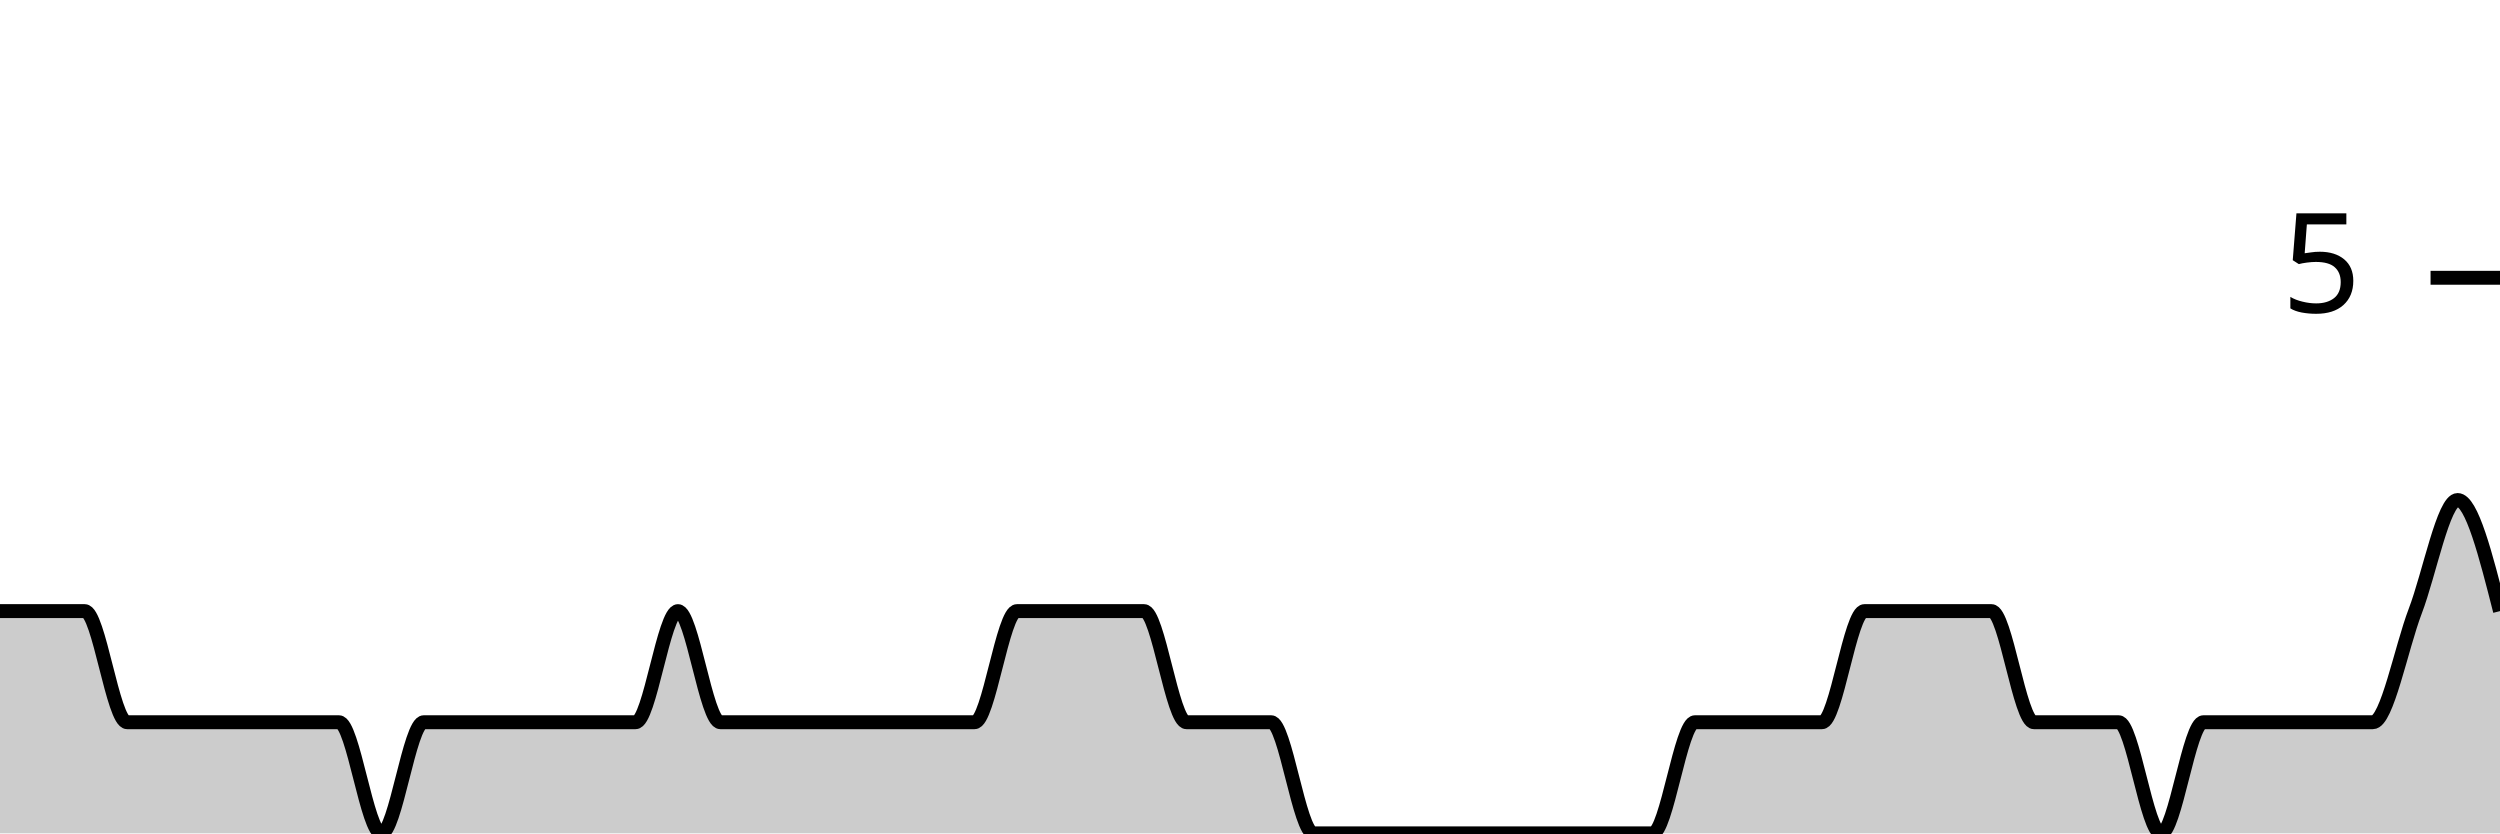
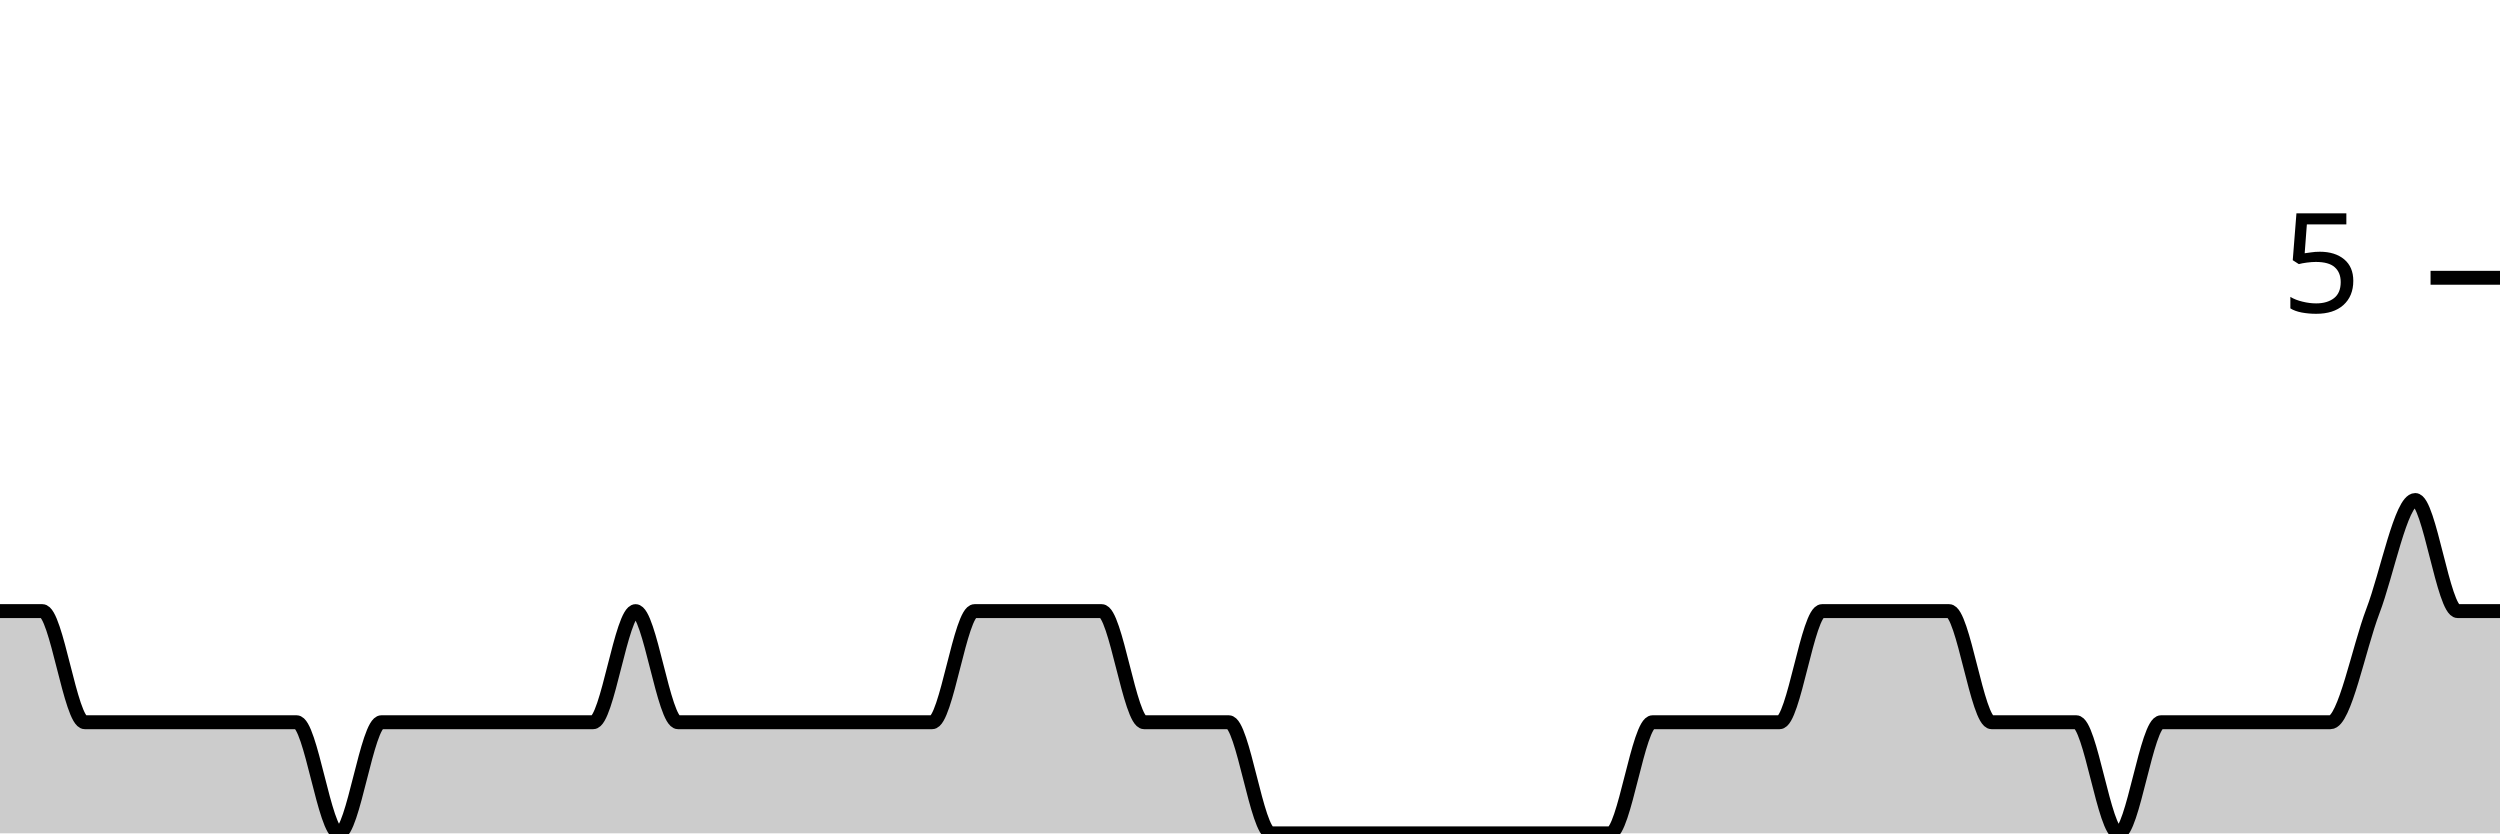
<svg xmlns="http://www.w3.org/2000/svg" viewBox="0 0 180 60">
  <g transform="translate(0,20)">
-     <path class="area" fill="rgba(0, 0, 0, 0.2)" d="M0,24C1.017,24,2.034,24,3.051,24C4.068,24,5.085,24,6.102,24C7.119,24,8.136,32,9.153,32C10.169,32,11.186,32,12.203,32C13.22,32,14.237,32,15.254,32C16.271,32,17.288,32,18.305,32C19.322,32,20.339,32,21.356,32C22.373,32,23.39,32,24.407,32C25.424,32,26.441,40,27.458,40C28.475,40,29.492,32,30.508,32C31.525,32,32.542,32,33.559,32C34.576,32,35.593,32,36.61,32C37.627,32,38.644,32,39.661,32C40.678,32,41.695,32,42.712,32C43.729,32,44.746,32,45.763,32C46.78,32,47.797,24,48.814,24C49.831,24,50.847,32,51.864,32C52.881,32,53.898,32,54.915,32C55.932,32,56.949,32,57.966,32C58.983,32,60,32,61.017,32C62.034,32,63.051,32,64.068,32C65.085,32,66.102,32,67.119,32C68.136,32,69.153,32,70.169,32C71.186,32,72.203,24,73.22,24C74.237,24,75.254,24,76.271,24C77.288,24,78.305,24,79.322,24C80.339,24,81.356,24,82.373,24C83.39,24,84.407,32,85.424,32C86.441,32,87.458,32,88.475,32C89.492,32,90.508,32,91.525,32C92.542,32,93.559,40,94.576,40C95.593,40,96.61,40,97.627,40C98.644,40,99.661,40,100.678,40C101.695,40,102.712,40,103.729,40C104.746,40,105.763,40,106.78,40C107.797,40,108.814,40,109.831,40C110.847,40,111.864,40,112.881,40C113.898,40,114.915,40,115.932,40C116.949,40,117.966,40,118.983,40C120,40,121.017,32,122.034,32C123.051,32,124.068,32,125.085,32C126.102,32,127.119,32,128.136,32C129.153,32,130.169,32,131.186,32C132.203,32,133.22,24,134.237,24C135.254,24,136.271,24,137.288,24C138.305,24,139.322,24,140.339,24C141.356,24,142.373,24,143.39,24C144.407,24,145.424,32,146.441,32C147.458,32,148.475,32,149.492,32C150.508,32,151.525,32,152.542,32C153.559,32,154.576,40,155.593,40C156.61,40,157.627,32,158.644,32C159.661,32,160.678,32,161.695,32C162.712,32,163.729,32,164.746,32C165.763,32,166.78,32,167.797,32C168.814,32,169.831,32,170.847,32C171.864,32,172.881,26.667,173.898,24C174.915,21.333,175.932,16,176.949,16C177.966,16,178.983,20,180,24L180,40C178.983,40,177.966,40,176.949,40C175.932,40,174.915,40,173.898,40C172.881,40,171.864,40,170.847,40C169.831,40,168.814,40,167.797,40C166.78,40,165.763,40,164.746,40C163.729,40,162.712,40,161.695,40C160.678,40,159.661,40,158.644,40C157.627,40,156.61,40,155.593,40C154.576,40,153.559,40,152.542,40C151.525,40,150.508,40,149.492,40C148.475,40,147.458,40,146.441,40C145.424,40,144.407,40,143.39,40C142.373,40,141.356,40,140.339,40C139.322,40,138.305,40,137.288,40C136.271,40,135.254,40,134.237,40C133.22,40,132.203,40,131.186,40C130.169,40,129.153,40,128.136,40C127.119,40,126.102,40,125.085,40C124.068,40,123.051,40,122.034,40C121.017,40,120,40,118.983,40C117.966,40,116.949,40,115.932,40C114.915,40,113.898,40,112.881,40C111.864,40,110.847,40,109.831,40C108.814,40,107.797,40,106.78,40C105.763,40,104.746,40,103.729,40C102.712,40,101.695,40,100.678,40C99.661,40,98.644,40,97.627,40C96.61,40,95.593,40,94.576,40C93.559,40,92.542,40,91.525,40C90.508,40,89.492,40,88.475,40C87.458,40,86.441,40,85.424,40C84.407,40,83.39,40,82.373,40C81.356,40,80.339,40,79.322,40C78.305,40,77.288,40,76.271,40C75.254,40,74.237,40,73.22,40C72.203,40,71.186,40,70.169,40C69.153,40,68.136,40,67.119,40C66.102,40,65.085,40,64.068,40C63.051,40,62.034,40,61.017,40C60,40,58.983,40,57.966,40C56.949,40,55.932,40,54.915,40C53.898,40,52.881,40,51.864,40C50.847,40,49.831,40,48.814,40C47.797,40,46.78,40,45.763,40C44.746,40,43.729,40,42.712,40C41.695,40,40.678,40,39.661,40C38.644,40,37.627,40,36.61,40C35.593,40,34.576,40,33.559,40C32.542,40,31.525,40,30.508,40C29.492,40,28.475,40,27.458,40C26.441,40,25.424,40,24.407,40C23.39,40,22.373,40,21.356,40C20.339,40,19.322,40,18.305,40C17.288,40,16.271,40,15.254,40C14.237,40,13.22,40,12.203,40C11.186,40,10.169,40,9.153,40C8.136,40,7.119,40,6.102,40C5.085,40,4.068,40,3.051,40C2.034,40,1.017,40,0,40Z" />
-     <path class="line" stroke="black" fill="none" d="M0,24C1.017,24,2.034,24,3.051,24C4.068,24,5.085,24,6.102,24C7.119,24,8.136,32,9.153,32C10.169,32,11.186,32,12.203,32C13.22,32,14.237,32,15.254,32C16.271,32,17.288,32,18.305,32C19.322,32,20.339,32,21.356,32C22.373,32,23.39,32,24.407,32C25.424,32,26.441,40,27.458,40C28.475,40,29.492,32,30.508,32C31.525,32,32.542,32,33.559,32C34.576,32,35.593,32,36.61,32C37.627,32,38.644,32,39.661,32C40.678,32,41.695,32,42.712,32C43.729,32,44.746,32,45.763,32C46.78,32,47.797,24,48.814,24C49.831,24,50.847,32,51.864,32C52.881,32,53.898,32,54.915,32C55.932,32,56.949,32,57.966,32C58.983,32,60,32,61.017,32C62.034,32,63.051,32,64.068,32C65.085,32,66.102,32,67.119,32C68.136,32,69.153,32,70.169,32C71.186,32,72.203,24,73.22,24C74.237,24,75.254,24,76.271,24C77.288,24,78.305,24,79.322,24C80.339,24,81.356,24,82.373,24C83.39,24,84.407,32,85.424,32C86.441,32,87.458,32,88.475,32C89.492,32,90.508,32,91.525,32C92.542,32,93.559,40,94.576,40C95.593,40,96.61,40,97.627,40C98.644,40,99.661,40,100.678,40C101.695,40,102.712,40,103.729,40C104.746,40,105.763,40,106.78,40C107.797,40,108.814,40,109.831,40C110.847,40,111.864,40,112.881,40C113.898,40,114.915,40,115.932,40C116.949,40,117.966,40,118.983,40C120,40,121.017,32,122.034,32C123.051,32,124.068,32,125.085,32C126.102,32,127.119,32,128.136,32C129.153,32,130.169,32,131.186,32C132.203,32,133.22,24,134.237,24C135.254,24,136.271,24,137.288,24C138.305,24,139.322,24,140.339,24C141.356,24,142.373,24,143.39,24C144.407,24,145.424,32,146.441,32C147.458,32,148.475,32,149.492,32C150.508,32,151.525,32,152.542,32C153.559,32,154.576,40,155.593,40C156.61,40,157.627,32,158.644,32C159.661,32,160.678,32,161.695,32C162.712,32,163.729,32,164.746,32C165.763,32,166.78,32,167.797,32C168.814,32,169.831,32,170.847,32C171.864,32,172.881,26.667,173.898,24C174.915,21.333,175.932,16,176.949,16C177.966,16,178.983,20,180,24" />
+     <path class="area" fill="rgba(0, 0, 0, 0.2)" d="M0,24C1.017,24,2.034,24,3.051,24C4.068,24,5.085,32,6.102,32C7.119,32,8.136,32,9.153,32C10.169,32,11.186,32,12.203,32C13.22,32,14.237,32,15.254,32C16.271,32,17.288,32,18.305,32C19.322,32,20.339,32,21.356,32C22.373,32,23.39,40,24.407,40C25.424,40,26.441,32,27.458,32C28.475,32,29.492,32,30.508,32C31.525,32,32.542,32,33.559,32C34.576,32,35.593,32,36.61,32C37.627,32,38.644,32,39.661,32C40.678,32,41.695,32,42.712,32C43.729,32,44.746,24,45.763,24C46.78,24,47.797,32,48.814,32C49.831,32,50.847,32,51.864,32C52.881,32,53.898,32,54.915,32C55.932,32,56.949,32,57.966,32C58.983,32,60,32,61.017,32C62.034,32,63.051,32,64.068,32C65.085,32,66.102,32,67.119,32C68.136,32,69.153,24,70.169,24C71.186,24,72.203,24,73.22,24C74.237,24,75.254,24,76.271,24C77.288,24,78.305,24,79.322,24C80.339,24,81.356,32,82.373,32C83.39,32,84.407,32,85.424,32C86.441,32,87.458,32,88.475,32C89.492,32,90.508,40,91.525,40C92.542,40,93.559,40,94.576,40C95.593,40,96.61,40,97.627,40C98.644,40,99.661,40,100.678,40C101.695,40,102.712,40,103.729,40C104.746,40,105.763,40,106.78,40C107.797,40,108.814,40,109.831,40C110.847,40,111.864,40,112.881,40C113.898,40,114.915,40,115.932,40C116.949,40,117.966,32,118.983,32C120,32,121.017,32,122.034,32C123.051,32,124.068,32,125.085,32C126.102,32,127.119,32,128.136,32C129.153,32,130.169,24,131.186,24C132.203,24,133.22,24,134.237,24C135.254,24,136.271,24,137.288,24C138.305,24,139.322,24,140.339,24C141.356,24,142.373,32,143.39,32C144.407,32,145.424,32,146.441,32C147.458,32,148.475,32,149.492,32C150.508,32,151.525,40,152.542,40C153.559,40,154.576,32,155.593,32C156.61,32,157.627,32,158.644,32C159.661,32,160.678,32,161.695,32C162.712,32,163.729,32,164.746,32C165.763,32,166.78,32,167.797,32C168.814,32,169.831,26.667,170.847,24C171.864,21.333,172.881,16,173.898,16C174.915,16,175.932,24,176.949,24C177.966,24,178.983,24,180,24L180,40C178.983,40,177.966,40,176.949,40C175.932,40,174.915,40,173.898,40C172.881,40,171.864,40,170.847,40C169.831,40,168.814,40,167.797,40C166.78,40,165.763,40,164.746,40C163.729,40,162.712,40,161.695,40C160.678,40,159.661,40,158.644,40C157.627,40,156.61,40,155.593,40C154.576,40,153.559,40,152.542,40C151.525,40,150.508,40,149.492,40C148.475,40,147.458,40,146.441,40C145.424,40,144.407,40,143.39,40C142.373,40,141.356,40,140.339,40C139.322,40,138.305,40,137.288,40C136.271,40,135.254,40,134.237,40C133.22,40,132.203,40,131.186,40C130.169,40,129.153,40,128.136,40C127.119,40,126.102,40,125.085,40C124.068,40,123.051,40,122.034,40C121.017,40,120,40,118.983,40C117.966,40,116.949,40,115.932,40C114.915,40,113.898,40,112.881,40C111.864,40,110.847,40,109.831,40C108.814,40,107.797,40,106.78,40C105.763,40,104.746,40,103.729,40C102.712,40,101.695,40,100.678,40C99.661,40,98.644,40,97.627,40C96.61,40,95.593,40,94.576,40C93.559,40,92.542,40,91.525,40C90.508,40,89.492,40,88.475,40C87.458,40,86.441,40,85.424,40C84.407,40,83.39,40,82.373,40C81.356,40,80.339,40,79.322,40C78.305,40,77.288,40,76.271,40C75.254,40,74.237,40,73.22,40C72.203,40,71.186,40,70.169,40C69.153,40,68.136,40,67.119,40C66.102,40,65.085,40,64.068,40C63.051,40,62.034,40,61.017,40C60,40,58.983,40,57.966,40C56.949,40,55.932,40,54.915,40C53.898,40,52.881,40,51.864,40C50.847,40,49.831,40,48.814,40C47.797,40,46.78,40,45.763,40C44.746,40,43.729,40,42.712,40C41.695,40,40.678,40,39.661,40C38.644,40,37.627,40,36.61,40C35.593,40,34.576,40,33.559,40C32.542,40,31.525,40,30.508,40C29.492,40,28.475,40,27.458,40C26.441,40,25.424,40,24.407,40C23.39,40,22.373,40,21.356,40C20.339,40,19.322,40,18.305,40C17.288,40,16.271,40,15.254,40C14.237,40,13.22,40,12.203,40C11.186,40,10.169,40,9.153,40C8.136,40,7.119,40,6.102,40C5.085,40,4.068,40,3.051,40C2.034,40,1.017,40,0,40Z" />
+     <path class="line" stroke="black" fill="none" d="M0,24C1.017,24,2.034,24,3.051,24C4.068,24,5.085,32,6.102,32C7.119,32,8.136,32,9.153,32C10.169,32,11.186,32,12.203,32C13.22,32,14.237,32,15.254,32C16.271,32,17.288,32,18.305,32C19.322,32,20.339,32,21.356,32C22.373,32,23.39,40,24.407,40C25.424,40,26.441,32,27.458,32C28.475,32,29.492,32,30.508,32C31.525,32,32.542,32,33.559,32C34.576,32,35.593,32,36.61,32C37.627,32,38.644,32,39.661,32C40.678,32,41.695,32,42.712,32C43.729,32,44.746,24,45.763,24C46.78,24,47.797,32,48.814,32C49.831,32,50.847,32,51.864,32C52.881,32,53.898,32,54.915,32C55.932,32,56.949,32,57.966,32C58.983,32,60,32,61.017,32C62.034,32,63.051,32,64.068,32C65.085,32,66.102,32,67.119,32C68.136,32,69.153,24,70.169,24C71.186,24,72.203,24,73.22,24C74.237,24,75.254,24,76.271,24C77.288,24,78.305,24,79.322,24C80.339,24,81.356,32,82.373,32C83.39,32,84.407,32,85.424,32C86.441,32,87.458,32,88.475,32C89.492,32,90.508,40,91.525,40C92.542,40,93.559,40,94.576,40C95.593,40,96.61,40,97.627,40C98.644,40,99.661,40,100.678,40C101.695,40,102.712,40,103.729,40C104.746,40,105.763,40,106.78,40C107.797,40,108.814,40,109.831,40C110.847,40,111.864,40,112.881,40C113.898,40,114.915,40,115.932,40C116.949,40,117.966,32,118.983,32C120,32,121.017,32,122.034,32C123.051,32,124.068,32,125.085,32C126.102,32,127.119,32,128.136,32C129.153,32,130.169,24,131.186,24C132.203,24,133.22,24,134.237,24C135.254,24,136.271,24,137.288,24C138.305,24,139.322,24,140.339,24C141.356,24,142.373,32,143.39,32C144.407,32,145.424,32,146.441,32C147.458,32,148.475,32,149.492,32C150.508,32,151.525,40,152.542,40C153.559,40,154.576,32,155.593,32C156.61,32,157.627,32,158.644,32C159.661,32,160.678,32,161.695,32C162.712,32,163.729,32,164.746,32C165.763,32,166.78,32,167.797,32C168.814,32,169.831,26.667,170.847,24C171.864,21.333,172.881,16,173.898,16C174.915,16,175.932,24,176.949,24C177.966,24,178.983,24,180,24" />
    <path class="axis-ceiling" stroke-width="1" stroke="black" fill="none" d="M175,0L180,0" />
    <text class="axis-ceiling-label" font-family="sans-serif" text-anchor="end" font-size="10px" x="170" y="2.5">5</text>
  </g>
</svg>
